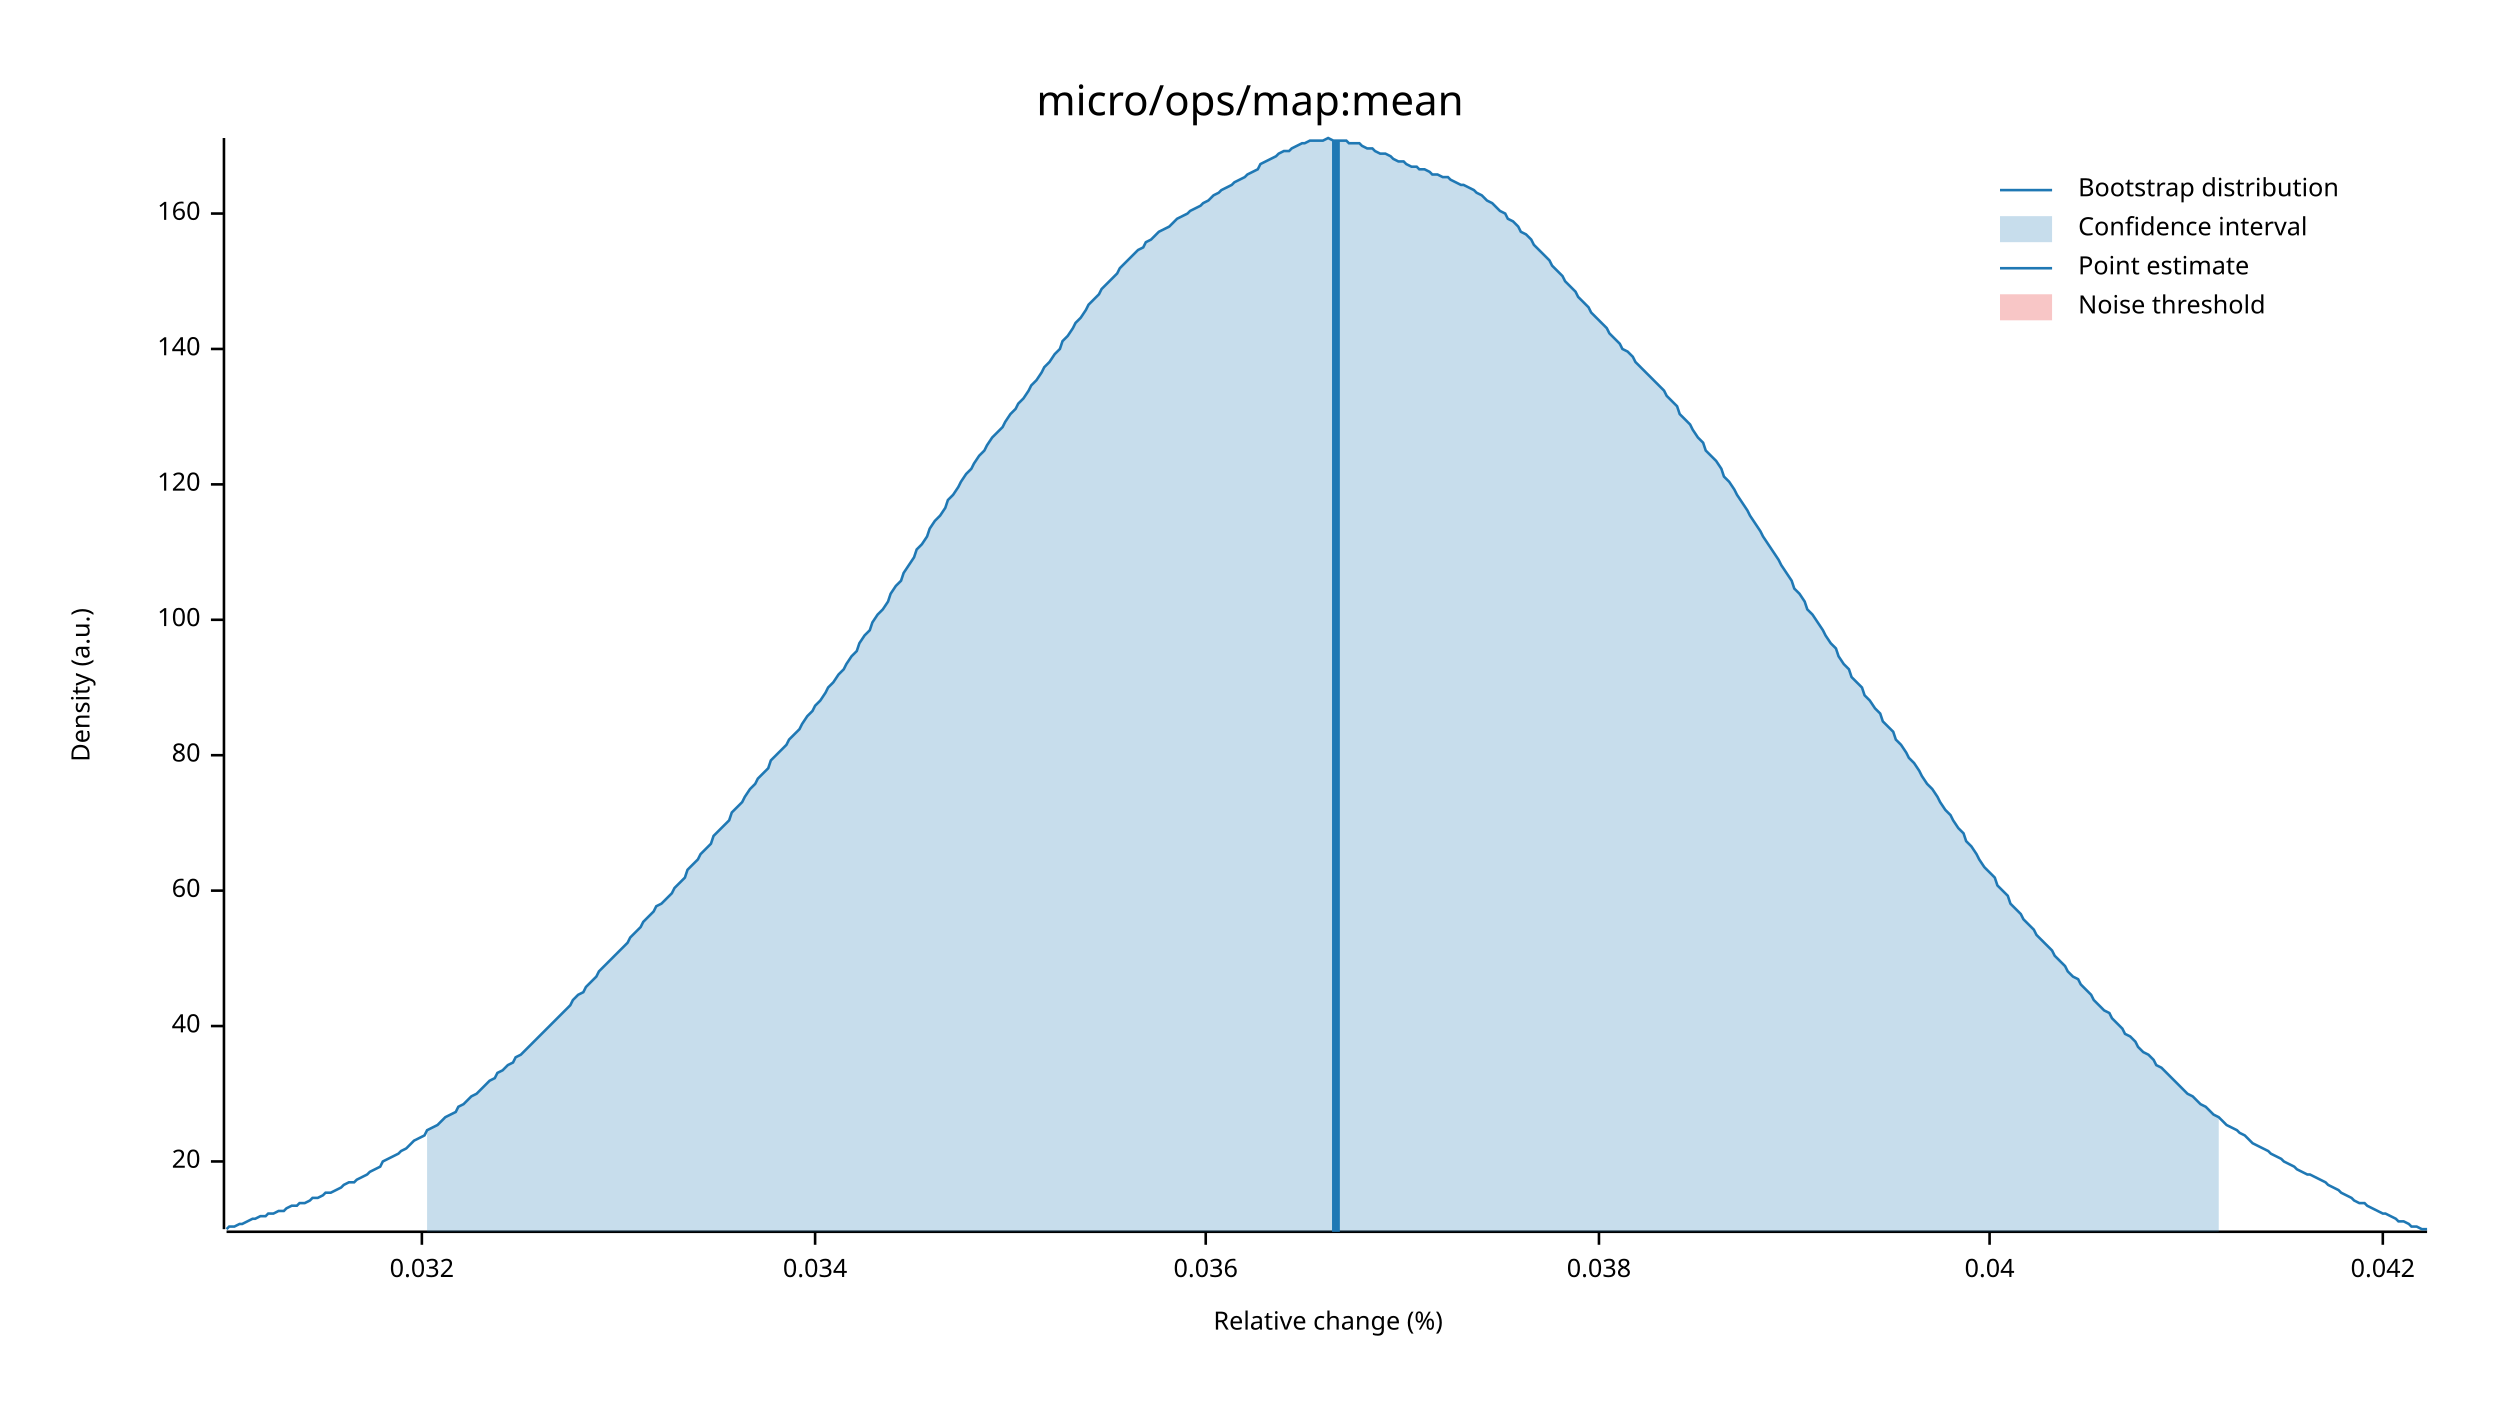
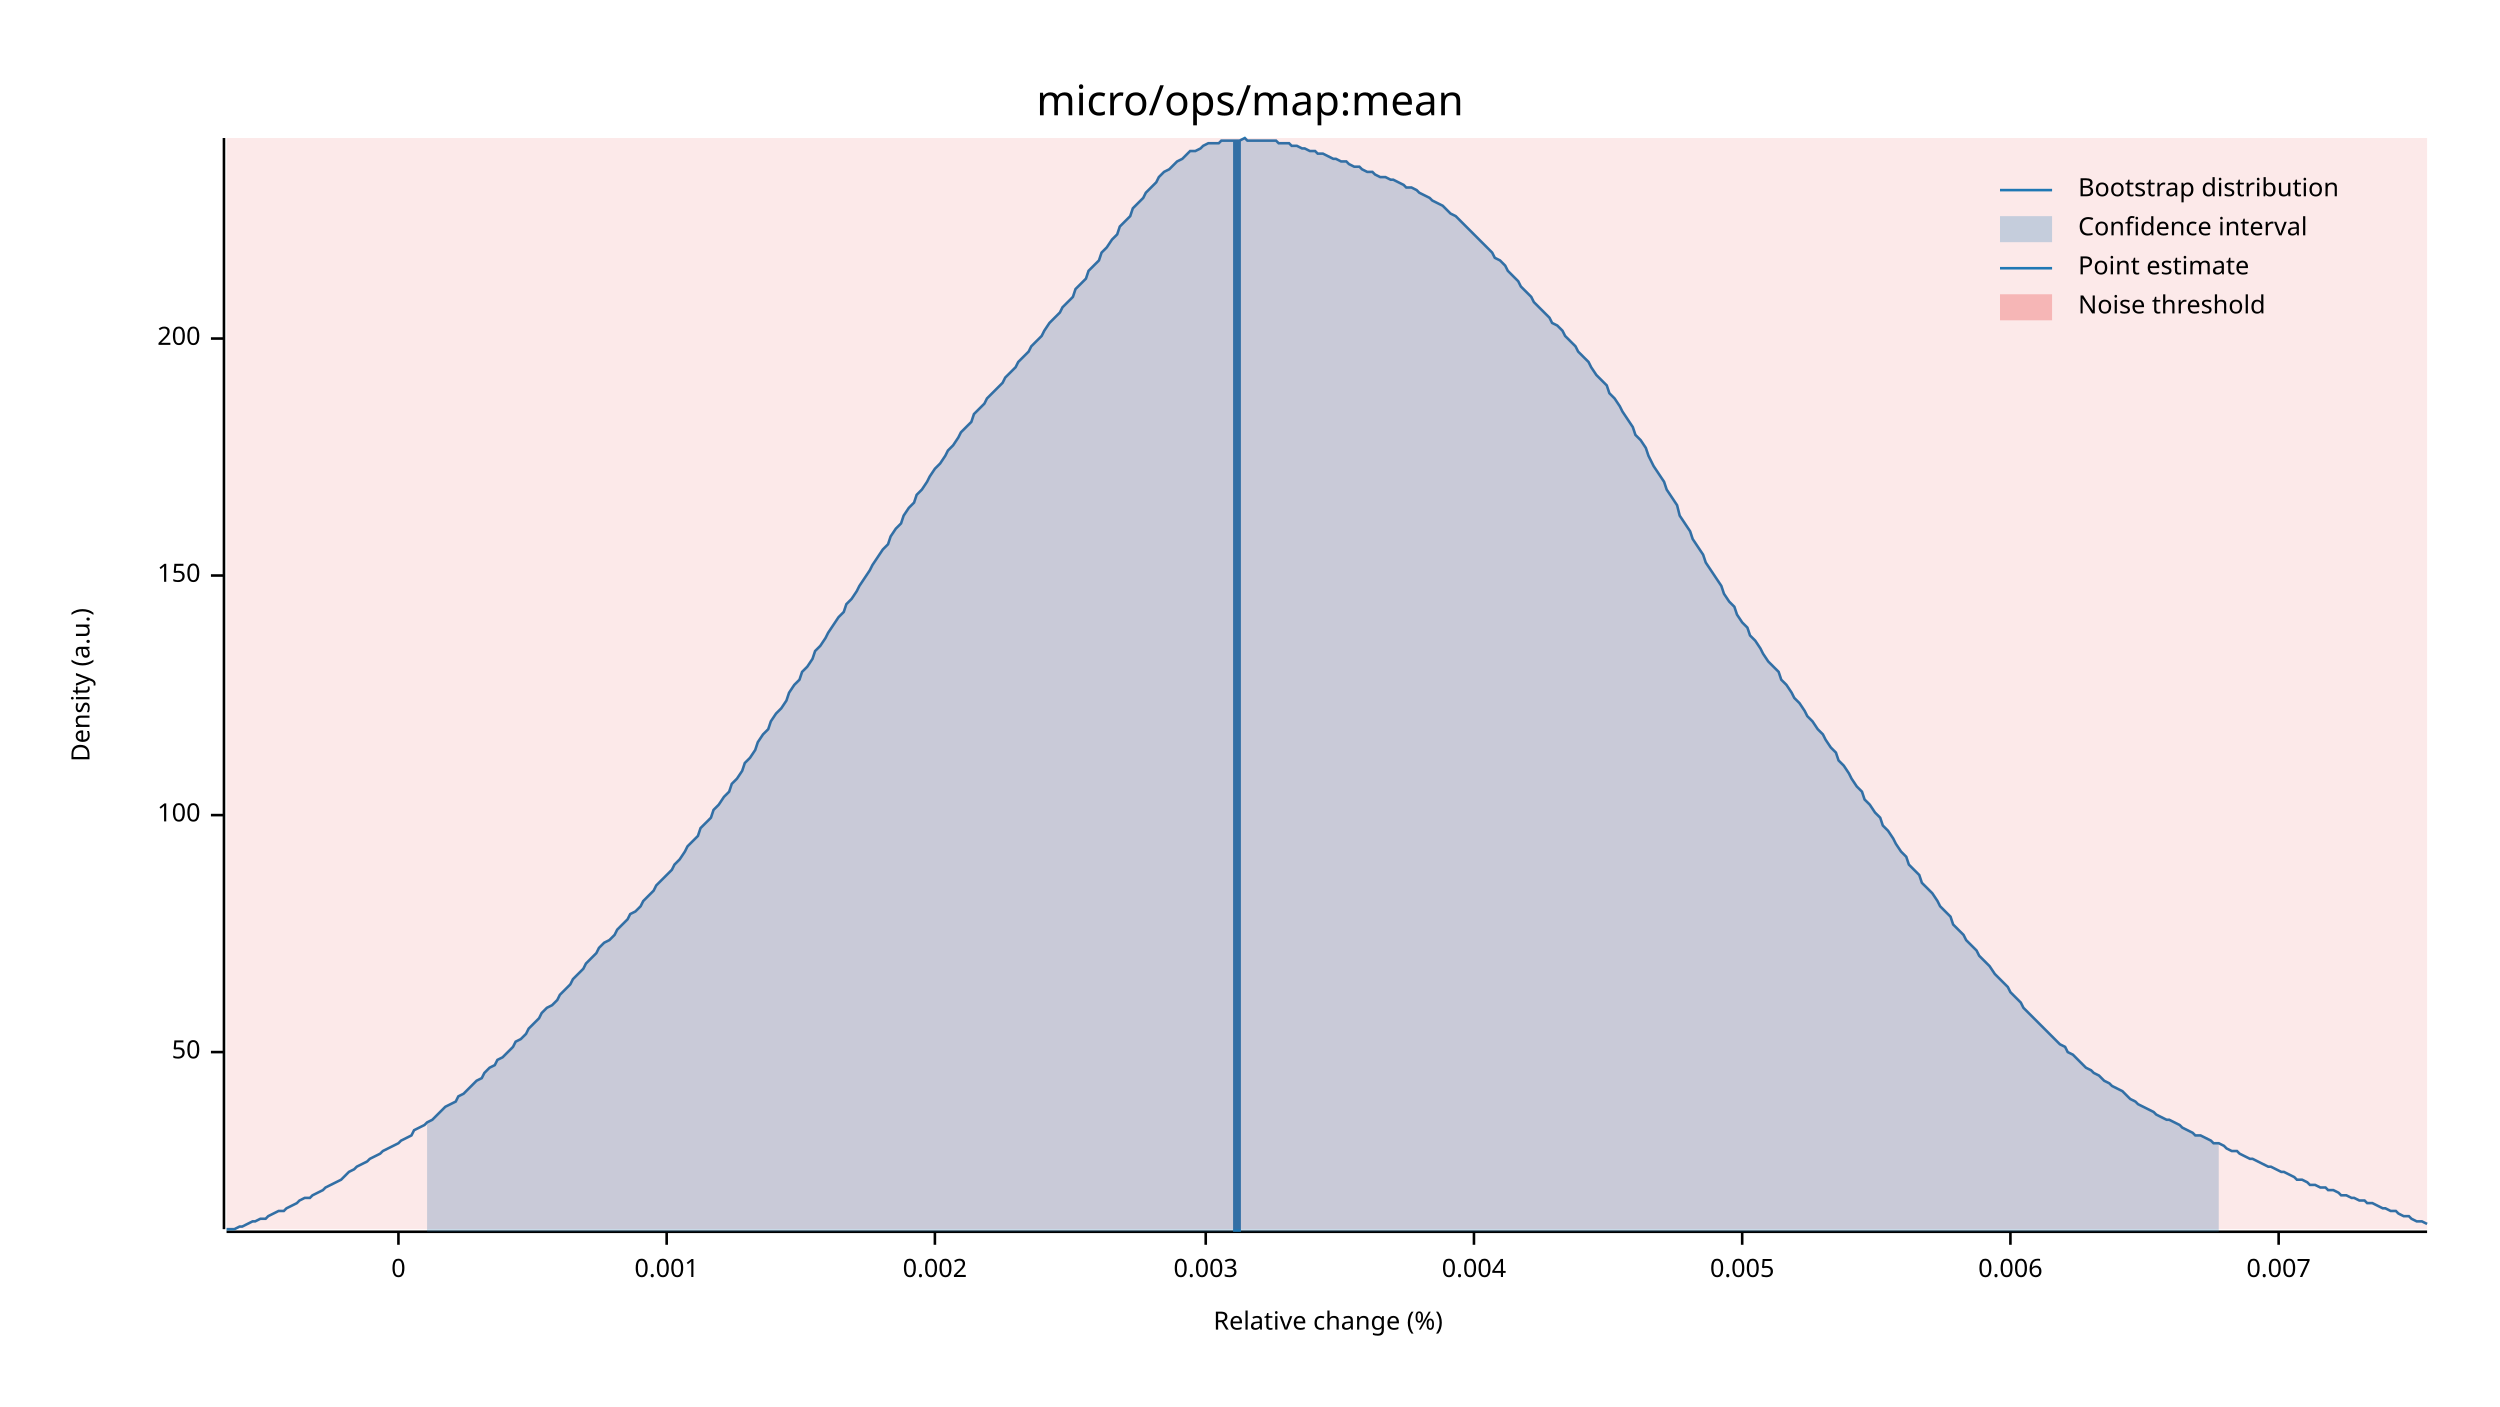
<svg xmlns="http://www.w3.org/2000/svg" width="960" height="540" viewBox="0 0 960 540">
  <text x="480" y="32" dy="0.76em" text-anchor="middle" font-family="sans-serif" font-size="16.129" opacity="1" fill="#000000">
micro/ops/map:mean
</text>
  <text x="27" y="263" dy="0.76em" text-anchor="middle" font-family="sans-serif" font-size="9.677" opacity="1" fill="#000000" transform="rotate(270, 27, 263)">
Density (a.u.)
</text>
  <text x="510" y="513" dy="-0.5ex" text-anchor="middle" font-family="sans-serif" font-size="9.677" opacity="1" fill="#000000">
Relative change (%)
</text>
  <polyline fill="none" opacity="1" stroke="#000000" stroke-width="1" points="86,53 86,472 " />
-   <text x="77" y="446" dy="0.5ex" text-anchor="end" font-family="sans-serif" font-size="9.677" opacity="1" fill="#000000">
- 20
+   <text x="77" y="404" dy="0.5ex" text-anchor="end" font-family="sans-serif" font-size="9.677" opacity="1" fill="#000000">
+ 50
</text>
-   <polyline fill="none" opacity="1" stroke="#000000" stroke-width="1" points="81,446 86,446 " />
-   <text x="77" y="394" dy="0.5ex" text-anchor="end" font-family="sans-serif" font-size="9.677" opacity="1" fill="#000000">
- 40
- </text>
-   <polyline fill="none" opacity="1" stroke="#000000" stroke-width="1" points="81,394 86,394 " />
-   <text x="77" y="342" dy="0.5ex" text-anchor="end" font-family="sans-serif" font-size="9.677" opacity="1" fill="#000000">
- 60
- </text>
-   <polyline fill="none" opacity="1" stroke="#000000" stroke-width="1" points="81,342 86,342 " />
-   <text x="77" y="290" dy="0.5ex" text-anchor="end" font-family="sans-serif" font-size="9.677" opacity="1" fill="#000000">
- 80
- </text>
-   <polyline fill="none" opacity="1" stroke="#000000" stroke-width="1" points="81,290 86,290 " />
-   <text x="77" y="238" dy="0.5ex" text-anchor="end" font-family="sans-serif" font-size="9.677" opacity="1" fill="#000000">
+   <polyline fill="none" opacity="1" stroke="#000000" stroke-width="1" points="81,404 86,404 " />
+   <text x="77" y="313" dy="0.5ex" text-anchor="end" font-family="sans-serif" font-size="9.677" opacity="1" fill="#000000">
100
</text>
-   <polyline fill="none" opacity="1" stroke="#000000" stroke-width="1" points="81,238 86,238 " />
-   <text x="77" y="186" dy="0.5ex" text-anchor="end" font-family="sans-serif" font-size="9.677" opacity="1" fill="#000000">
- 120
+   <polyline fill="none" opacity="1" stroke="#000000" stroke-width="1" points="81,313 86,313 " />
+   <text x="77" y="221" dy="0.5ex" text-anchor="end" font-family="sans-serif" font-size="9.677" opacity="1" fill="#000000">
+ 150
</text>
-   <polyline fill="none" opacity="1" stroke="#000000" stroke-width="1" points="81,186 86,186 " />
-   <text x="77" y="134" dy="0.5ex" text-anchor="end" font-family="sans-serif" font-size="9.677" opacity="1" fill="#000000">
- 140
+   <polyline fill="none" opacity="1" stroke="#000000" stroke-width="1" points="81,221 86,221 " />
+   <text x="77" y="130" dy="0.5ex" text-anchor="end" font-family="sans-serif" font-size="9.677" opacity="1" fill="#000000">
+ 200
</text>
-   <polyline fill="none" opacity="1" stroke="#000000" stroke-width="1" points="81,134 86,134 " />
-   <text x="77" y="82" dy="0.5ex" text-anchor="end" font-family="sans-serif" font-size="9.677" opacity="1" fill="#000000">
- 160
+   <polyline fill="none" opacity="1" stroke="#000000" stroke-width="1" points="81,130 86,130 " />
+   <polyline fill="none" opacity="1" stroke="#000000" stroke-width="1" points="87,473 932,473 " />
+   <text x="153" y="483" dy="0.76em" text-anchor="middle" font-family="sans-serif" font-size="9.677" opacity="1" fill="#000000">
+ 0
</text>
-   <polyline fill="none" opacity="1" stroke="#000000" stroke-width="1" points="81,82 86,82 " />
-   <polyline fill="none" opacity="1" stroke="#000000" stroke-width="1" points="87,473 932,473 " />
-   <text x="162" y="483" dy="0.76em" text-anchor="middle" font-family="sans-serif" font-size="9.677" opacity="1" fill="#000000">
- 0.032
+   <polyline fill="none" opacity="1" stroke="#000000" stroke-width="1" points="153,473 153,478 " />
+   <text x="256" y="483" dy="0.76em" text-anchor="middle" font-family="sans-serif" font-size="9.677" opacity="1" fill="#000000">
+ 0.001
</text>
-   <polyline fill="none" opacity="1" stroke="#000000" stroke-width="1" points="162,473 162,478 " />
-   <text x="313" y="483" dy="0.76em" text-anchor="middle" font-family="sans-serif" font-size="9.677" opacity="1" fill="#000000">
- 0.034
+   <polyline fill="none" opacity="1" stroke="#000000" stroke-width="1" points="256,473 256,478 " />
+   <text x="359" y="483" dy="0.76em" text-anchor="middle" font-family="sans-serif" font-size="9.677" opacity="1" fill="#000000">
+ 0.002
</text>
-   <polyline fill="none" opacity="1" stroke="#000000" stroke-width="1" points="313,473 313,478 " />
+   <polyline fill="none" opacity="1" stroke="#000000" stroke-width="1" points="359,473 359,478 " />
  <text x="463" y="483" dy="0.76em" text-anchor="middle" font-family="sans-serif" font-size="9.677" opacity="1" fill="#000000">
- 0.036
+ 0.003
</text>
  <polyline fill="none" opacity="1" stroke="#000000" stroke-width="1" points="463,473 463,478 " />
-   <text x="614" y="483" dy="0.76em" text-anchor="middle" font-family="sans-serif" font-size="9.677" opacity="1" fill="#000000">
- 0.038
+   <text x="566" y="483" dy="0.76em" text-anchor="middle" font-family="sans-serif" font-size="9.677" opacity="1" fill="#000000">
+ 0.004
</text>
-   <polyline fill="none" opacity="1" stroke="#000000" stroke-width="1" points="614,473 614,478 " />
-   <text x="764" y="483" dy="0.76em" text-anchor="middle" font-family="sans-serif" font-size="9.677" opacity="1" fill="#000000">
- 0.04
+   <polyline fill="none" opacity="1" stroke="#000000" stroke-width="1" points="566,473 566,478 " />
+   <text x="669" y="483" dy="0.76em" text-anchor="middle" font-family="sans-serif" font-size="9.677" opacity="1" fill="#000000">
+ 0.005
</text>
-   <polyline fill="none" opacity="1" stroke="#000000" stroke-width="1" points="764,473 764,478 " />
-   <text x="915" y="483" dy="0.76em" text-anchor="middle" font-family="sans-serif" font-size="9.677" opacity="1" fill="#000000">
- 0.042
+   <polyline fill="none" opacity="1" stroke="#000000" stroke-width="1" points="669,473 669,478 " />
+   <text x="772" y="483" dy="0.76em" text-anchor="middle" font-family="sans-serif" font-size="9.677" opacity="1" fill="#000000">
+ 0.006
</text>
-   <polyline fill="none" opacity="1" stroke="#000000" stroke-width="1" points="915,473 915,478 " />
-   <polyline fill="none" opacity="1" stroke="#1F78B4" stroke-width="1" points="87,472 88,471 90,471 92,470 93,470 95,469 97,468 98,468 100,467 102,467 103,466 105,466 107,465 109,465 110,464 112,463 114,463 115,462 117,462 119,461 120,460 122,460 124,459 125,458 127,458 129,457 131,456 132,455 134,454 136,454 137,453 139,452 141,451 142,450 144,449 146,448 147,446 149,445 151,444 153,443 154,442 156,441 158,439 159,438 161,437 163,436 164,434 166,433 168,432 169,431 171,429 173,428 175,427 176,425 178,424 180,422 181,421 183,420 185,418 186,417 188,415 190,414 191,412 193,411 195,409 197,408 198,406 200,405 202,403 203,402 205,400 207,398 208,397 210,395 212,393 214,391 215,390 217,388 219,386 220,384 222,382 224,381 225,379 227,377 229,375 230,373 232,371 234,369 236,367 237,366 239,364 241,362 242,360 244,358 246,356 247,354 249,352 251,350 252,348 254,347 256,345 258,343 259,341 261,339 263,337 264,334 266,332 268,330 269,328 271,326 273,324 274,321 276,319 278,317 280,315 281,312 283,310 285,308 286,306 288,303 290,301 291,299 293,297 295,295 296,292 298,290 300,288 302,286 303,284 305,282 307,280 308,278 310,275 312,273 313,271 315,269 317,266 318,264 320,262 322,259 324,257 325,255 327,252 329,250 330,247 332,244 334,242 335,239 337,236 339,234 341,231 342,228 344,225 346,223 347,220 349,217 351,214 352,211 354,209 356,206 357,203 359,200 361,198 363,195 364,192 366,190 368,187 369,185 371,182 373,180 374,178 376,175 378,173 379,171 381,168 383,166 385,164 386,162 388,159 390,157 391,155 393,153 395,150 396,148 398,146 400,143 401,141 403,139 405,136 407,134 408,131 410,129 412,126 413,124 415,122 417,119 418,117 420,115 422,113 423,111 425,109 427,107 429,105 430,103 432,101 434,99 435,98 437,96 439,95 440,93 442,92 444,90 445,89 447,88 449,87 451,85 452,84 454,83 456,82 457,81 459,80 461,79 462,78 464,77 466,75 468,74 469,73 471,72 473,71 474,70 476,69 478,68 479,67 481,66 483,65 484,63 486,62 488,61 490,60 491,59 493,58 495,58 496,57 498,56 500,55 501,55 503,54 505,54 506,54 508,54 510,53 512,54 513,54 515,54 517,54 518,55 520,55 522,55 523,56 525,57 527,57 528,58 530,59 532,59 534,60 535,61 537,62 539,62 540,63 542,64 544,64 545,65 547,65 549,66 550,67 552,67 554,68 556,68 557,69 559,70 561,71 562,71 564,72 566,73 567,74 569,75 571,77 573,78 574,79 576,81 578,82 579,84 581,85 583,87 584,89 586,90 588,92 589,94 591,96 593,98 595,100 596,102 598,104 600,106 601,108 603,110 605,112 606,114 608,116 610,118 611,120 613,122 615,124 617,126 618,128 620,130 622,132 623,134 625,135 627,137 628,139 630,141 632,143 633,144 635,146 637,148 639,150 640,152 642,154 644,156 645,159 647,161 649,163 650,165 652,168 654,170 655,173 657,175 659,177 661,180 662,183 664,185 666,188 667,190 669,193 671,196 672,198 674,201 676,204 677,206 679,209 681,212 683,215 684,217 686,220 688,223 689,226 691,228 693,231 694,234 696,236 698,239 700,242 701,244 703,247 705,249 706,252 708,255 710,257 711,260 713,262 715,264 716,267 718,269 720,272 722,274 723,277 725,279 727,281 728,284 730,286 732,289 733,291 735,293 737,296 738,298 740,301 742,303 744,306 745,308 747,311 749,313 750,315 752,318 754,320 755,323 757,325 759,328 760,330 762,333 764,335 766,337 767,340 769,342 771,344 772,347 774,349 776,351 777,353 779,355 781,357 782,359 784,361 786,363 788,365 789,367 791,369 793,371 794,373 796,375 798,376 799,378 801,380 803,382 804,384 806,386 808,388 810,389 811,391 813,393 815,395 816,397 818,398 820,400 821,402 823,404 825,405 827,407 828,409 830,410 832,412 833,413 835,415 837,417 838,418 840,420 842,421 843,422 845,424 847,425 849,427 850,428 852,429 854,431 855,432 857,433 859,434 860,435 862,436 864,438 865,439 867,440 869,441 871,442 872,443 874,444 876,445 877,446 879,447 881,448 882,449 884,450 886,451 887,451 889,452 891,453 893,454 894,455 896,456 898,457 899,458 901,459 903,460 904,461 906,462 908,462 909,463 911,464 913,465 915,466 916,466 918,467 920,468 921,469 923,469 925,470 926,471 928,471 930,472 932,472 " />
-   <polygon opacity="0.25" fill="#1F78B4" points="164,434 166,433 168,432 169,431 171,429 173,428 175,427 176,425 178,424 180,422 181,421 183,420 185,418 186,417 188,415 190,414 191,412 193,411 195,409 197,408 198,406 200,405 202,403 203,402 205,400 207,398 208,397 210,395 212,393 214,391 215,390 217,388 219,386 220,384 222,382 224,381 225,379 227,377 229,375 230,373 232,371 234,369 236,367 237,366 239,364 241,362 242,360 244,358 246,356 247,354 249,352 251,350 252,348 254,347 256,345 258,343 259,341 261,339 263,337 264,334 266,332 268,330 269,328 271,326 273,324 274,321 276,319 278,317 280,315 281,312 283,310 285,308 286,306 288,303 290,301 291,299 293,297 295,295 296,292 298,290 300,288 302,286 303,284 305,282 307,280 308,278 310,275 312,273 313,271 315,269 317,266 318,264 320,262 322,259 324,257 325,255 327,252 329,250 330,247 332,244 334,242 335,239 337,236 339,234 341,231 342,228 344,225 346,223 347,220 349,217 351,214 352,211 354,209 356,206 357,203 359,200 361,198 363,195 364,192 366,190 368,187 369,185 371,182 373,180 374,178 376,175 378,173 379,171 381,168 383,166 385,164 386,162 388,159 390,157 391,155 393,153 395,150 396,148 398,146 400,143 401,141 403,139 405,136 407,134 408,131 410,129 412,126 413,124 415,122 417,119 418,117 420,115 422,113 423,111 425,109 427,107 429,105 430,103 432,101 434,99 435,98 437,96 439,95 440,93 442,92 444,90 445,89 447,88 449,87 451,85 452,84 454,83 456,82 457,81 459,80 461,79 462,78 464,77 466,75 468,74 469,73 471,72 473,71 474,70 476,69 478,68 479,67 481,66 483,65 484,63 486,62 488,61 490,60 491,59 493,58 495,58 496,57 498,56 500,55 501,55 503,54 505,54 506,54 508,54 510,53 512,54 513,54 515,54 517,54 518,55 520,55 522,55 523,56 525,57 527,57 528,58 530,59 532,59 534,60 535,61 537,62 539,62 540,63 542,64 544,64 545,65 547,65 549,66 550,67 552,67 554,68 556,68 557,69 559,70 561,71 562,71 564,72 566,73 567,74 569,75 571,77 573,78 574,79 576,81 578,82 579,84 581,85 583,87 584,89 586,90 588,92 589,94 591,96 593,98 595,100 596,102 598,104 600,106 601,108 603,110 605,112 606,114 608,116 610,118 611,120 613,122 615,124 617,126 618,128 620,130 622,132 623,134 625,135 627,137 628,139 630,141 632,143 633,144 635,146 637,148 639,150 640,152 642,154 644,156 645,159 647,161 649,163 650,165 652,168 654,170 655,173 657,175 659,177 661,180 662,183 664,185 666,188 667,190 669,193 671,196 672,198 674,201 676,204 677,206 679,209 681,212 683,215 684,217 686,220 688,223 689,226 691,228 693,231 694,234 696,236 698,239 700,242 701,244 703,247 705,249 706,252 708,255 710,257 711,260 713,262 715,264 716,267 718,269 720,272 722,274 723,277 725,279 727,281 728,284 730,286 732,289 733,291 735,293 737,296 738,298 740,301 742,303 744,306 745,308 747,311 749,313 750,315 752,318 754,320 755,323 757,325 759,328 760,330 762,333 764,335 766,337 767,340 769,342 771,344 772,347 774,349 776,351 777,353 779,355 781,357 782,359 784,361 786,363 788,365 789,367 791,369 793,371 794,373 796,375 798,376 799,378 801,380 803,382 804,384 806,386 808,388 810,389 811,391 813,393 815,395 816,397 818,398 820,400 821,402 823,404 825,405 827,407 828,409 830,410 832,412 833,413 835,415 837,417 838,418 840,420 842,421 843,422 845,424 847,425 849,427 850,428 852,429 852,473 164,473 " />
-   <polyline fill="none" opacity="1" stroke="#1F78B4" stroke-width="3" points="513,473 513,54 " />
-   <rect x="509" y="53" width="0" height="419" opacity="0.1" fill="#E31A1C" stroke="none" />
+   <polyline fill="none" opacity="1" stroke="#000000" stroke-width="1" points="772,473 772,478 " />
+   <text x="875" y="483" dy="0.76em" text-anchor="middle" font-family="sans-serif" font-size="9.677" opacity="1" fill="#000000">
+ 0.007
+ </text>
+   <polyline fill="none" opacity="1" stroke="#000000" stroke-width="1" points="875,473 875,478 " />
+   <polyline fill="none" opacity="1" stroke="#1F78B4" stroke-width="1" points="87,472 88,472 90,472 92,471 93,471 95,470 97,469 98,469 100,468 102,468 103,467 105,466 107,465 109,465 110,464 112,463 114,462 115,461 117,460 119,460 120,459 122,458 124,457 125,456 127,455 129,454 131,453 132,452 134,450 136,449 137,448 139,447 141,446 142,445 144,444 146,443 147,442 149,441 151,440 153,439 154,438 156,437 158,436 159,434 161,433 163,432 164,431 166,430 168,428 169,427 171,425 173,424 175,423 176,421 178,420 180,418 181,417 183,415 185,414 186,412 188,410 190,409 191,407 193,406 195,404 197,402 198,400 200,399 202,397 203,395 205,393 207,391 208,389 210,387 212,386 214,384 215,382 217,380 219,378 220,376 222,374 224,372 225,370 227,368 229,366 230,364 232,362 234,361 236,359 237,357 239,355 241,353 242,351 244,350 246,348 247,346 249,344 251,342 252,340 254,338 256,336 258,334 259,332 261,330 263,327 264,325 266,323 268,321 269,318 271,316 273,314 274,311 276,309 278,306 280,304 281,301 283,299 285,296 286,293 288,291 290,288 291,285 293,282 295,280 296,277 298,274 300,272 302,269 303,266 305,263 307,261 308,258 310,256 312,253 313,250 315,248 317,245 318,243 320,240 322,237 324,235 325,232 327,230 329,227 330,225 332,222 334,219 335,217 337,214 339,211 341,209 342,206 344,203 346,201 347,198 349,195 351,193 352,190 354,188 356,185 357,183 359,180 361,178 363,175 364,173 366,171 368,168 369,166 371,164 373,162 374,159 376,157 378,155 379,153 381,151 383,149 385,147 386,145 388,143 390,141 391,139 393,137 395,135 396,133 398,131 400,129 401,127 403,124 405,122 407,120 408,118 410,116 412,114 413,111 415,109 417,107 418,104 420,102 422,100 423,97 425,95 427,92 429,90 430,87 432,85 434,83 435,80 437,78 439,76 440,74 442,72 444,70 445,68 447,66 449,65 451,63 452,62 454,61 456,59 457,58 459,58 461,57 462,56 464,55 466,55 468,55 469,54 471,54 473,54 474,54 476,54 478,53 479,54 481,54 483,54 484,54 486,54 488,54 490,54 491,55 493,55 495,55 496,56 498,56 500,57 501,57 503,58 505,58 506,59 508,59 510,60 512,61 513,61 515,62 517,62 518,63 520,64 522,64 523,65 525,66 527,66 528,67 530,68 532,68 534,69 535,69 537,70 539,71 540,72 542,72 544,73 545,74 547,75 549,76 550,77 552,78 554,79 556,81 557,82 559,83 561,85 562,86 564,88 566,90 567,91 569,93 571,95 573,97 574,99 576,100 578,102 579,104 581,106 583,108 584,110 586,112 588,114 589,116 591,118 593,120 595,122 596,124 598,125 600,127 601,129 603,131 605,133 606,135 608,137 610,139 611,141 613,144 615,146 617,148 618,151 620,153 622,156 623,158 625,161 627,164 628,167 630,169 632,172 633,175 635,179 637,182 639,185 640,188 642,191 644,194 645,198 647,201 649,204 650,207 652,210 654,213 655,216 657,219 659,222 661,225 662,228 664,231 666,233 667,236 669,239 671,241 672,244 674,246 676,249 677,251 679,254 681,256 683,258 684,261 686,263 688,266 689,268 691,270 693,273 694,275 696,277 698,280 700,282 701,284 703,287 705,289 706,292 708,294 710,297 711,299 713,302 715,304 716,307 718,309 720,312 722,314 723,317 725,319 727,322 728,324 730,327 732,329 733,332 735,334 737,336 738,339 740,341 742,343 744,346 745,348 747,350 749,352 750,355 752,357 754,359 755,361 757,363 759,365 760,367 762,369 764,371 766,374 767,375 769,377 771,379 772,381 774,383 776,385 777,387 779,389 781,391 782,392 784,394 786,396 788,398 789,399 791,401 793,402 794,404 796,405 798,407 799,408 801,410 803,411 804,412 806,413 808,415 810,416 811,417 813,418 815,419 816,420 818,422 820,423 821,424 823,425 825,426 827,427 828,428 830,429 832,430 833,430 835,431 837,432 838,433 840,434 842,435 843,436 845,436 847,437 849,438 850,439 852,439 854,440 855,441 857,442 859,442 860,443 862,444 864,445 865,445 867,446 869,447 871,448 872,448 874,449 876,450 877,450 879,451 881,452 882,453 884,453 886,454 887,455 889,455 891,456 893,456 894,457 896,457 898,458 899,459 901,459 903,460 904,460 906,461 908,461 909,462 911,462 913,463 915,464 916,464 918,465 920,465 921,466 923,467 925,467 926,468 928,469 930,469 932,470 " />
+   <polygon opacity="0.25" fill="#1F78B4" points="164,431 166,430 168,428 169,427 171,425 173,424 175,423 176,421 178,420 180,418 181,417 183,415 185,414 186,412 188,410 190,409 191,407 193,406 195,404 197,402 198,400 200,399 202,397 203,395 205,393 207,391 208,389 210,387 212,386 214,384 215,382 217,380 219,378 220,376 222,374 224,372 225,370 227,368 229,366 230,364 232,362 234,361 236,359 237,357 239,355 241,353 242,351 244,350 246,348 247,346 249,344 251,342 252,340 254,338 256,336 258,334 259,332 261,330 263,327 264,325 266,323 268,321 269,318 271,316 273,314 274,311 276,309 278,306 280,304 281,301 283,299 285,296 286,293 288,291 290,288 291,285 293,282 295,280 296,277 298,274 300,272 302,269 303,266 305,263 307,261 308,258 310,256 312,253 313,250 315,248 317,245 318,243 320,240 322,237 324,235 325,232 327,230 329,227 330,225 332,222 334,219 335,217 337,214 339,211 341,209 342,206 344,203 346,201 347,198 349,195 351,193 352,190 354,188 356,185 357,183 359,180 361,178 363,175 364,173 366,171 368,168 369,166 371,164 373,162 374,159 376,157 378,155 379,153 381,151 383,149 385,147 386,145 388,143 390,141 391,139 393,137 395,135 396,133 398,131 400,129 401,127 403,124 405,122 407,120 408,118 410,116 412,114 413,111 415,109 417,107 418,104 420,102 422,100 423,97 425,95 427,92 429,90 430,87 432,85 434,83 435,80 437,78 439,76 440,74 442,72 444,70 445,68 447,66 449,65 451,63 452,62 454,61 456,59 457,58 459,58 461,57 462,56 464,55 466,55 468,55 469,54 471,54 473,54 474,54 476,54 478,53 479,54 481,54 483,54 484,54 486,54 488,54 490,54 491,55 493,55 495,55 496,56 498,56 500,57 501,57 503,58 505,58 506,59 508,59 510,60 512,61 513,61 515,62 517,62 518,63 520,64 522,64 523,65 525,66 527,66 528,67 530,68 532,68 534,69 535,69 537,70 539,71 540,72 542,72 544,73 545,74 547,75 549,76 550,77 552,78 554,79 556,81 557,82 559,83 561,85 562,86 564,88 566,90 567,91 569,93 571,95 573,97 574,99 576,100 578,102 579,104 581,106 583,108 584,110 586,112 588,114 589,116 591,118 593,120 595,122 596,124 598,125 600,127 601,129 603,131 605,133 606,135 608,137 610,139 611,141 613,144 615,146 617,148 618,151 620,153 622,156 623,158 625,161 627,164 628,167 630,169 632,172 633,175 635,179 637,182 639,185 640,188 642,191 644,194 645,198 647,201 649,204 650,207 652,210 654,213 655,216 657,219 659,222 661,225 662,228 664,231 666,233 667,236 669,239 671,241 672,244 674,246 676,249 677,251 679,254 681,256 683,258 684,261 686,263 688,266 689,268 691,270 693,273 694,275 696,277 698,280 700,282 701,284 703,287 705,289 706,292 708,294 710,297 711,299 713,302 715,304 716,307 718,309 720,312 722,314 723,317 725,319 727,322 728,324 730,327 732,329 733,332 735,334 737,336 738,339 740,341 742,343 744,346 745,348 747,350 749,352 750,355 752,357 754,359 755,361 757,363 759,365 760,367 762,369 764,371 766,374 767,375 769,377 771,379 772,381 774,383 776,385 777,387 779,389 781,391 782,392 784,394 786,396 788,398 789,399 791,401 793,402 794,404 796,405 798,407 799,408 801,410 803,411 804,412 806,413 808,415 810,416 811,417 813,418 815,419 816,420 818,422 820,423 821,424 823,425 825,426 827,427 828,428 830,429 832,430 833,430 835,431 837,432 838,433 840,434 842,435 843,436 845,436 847,437 849,438 850,439 852,439 852,473 164,473 " />
+   <polyline fill="none" opacity="1" stroke="#1F78B4" stroke-width="3" points="475,473 475,54 " />
+   <rect x="87" y="53" width="845" height="419" opacity="0.1" fill="#E31A1C" stroke="none" />
  <text x="798" y="68" dy="0.76em" text-anchor="start" font-family="sans-serif" font-size="9.677" opacity="1" fill="#000000">
Bootstrap distribution
</text>
  <text x="798" y="83" dy="0.76em" text-anchor="start" font-family="sans-serif" font-size="9.677" opacity="1" fill="#000000">
Confidence interval
</text>
  <text x="798" y="98" dy="0.76em" text-anchor="start" font-family="sans-serif" font-size="9.677" opacity="1" fill="#000000">
Point estimate
</text>
  <text x="798" y="113" dy="0.76em" text-anchor="start" font-family="sans-serif" font-size="9.677" opacity="1" fill="#000000">
Noise threshold
</text>
  <polyline fill="none" opacity="1" stroke="#1F78B4" stroke-width="1" points="768,73 788,73 " />
  <rect x="768" y="83" width="20" height="10" opacity="0.25" fill="#1F78B4" stroke="none" />
  <polyline fill="none" opacity="1" stroke="#1F78B4" stroke-width="1" points="768,103 788,103 " />
  <rect x="768" y="113" width="20" height="10" opacity="0.25" fill="#E31A1C" stroke="none" />
</svg>
